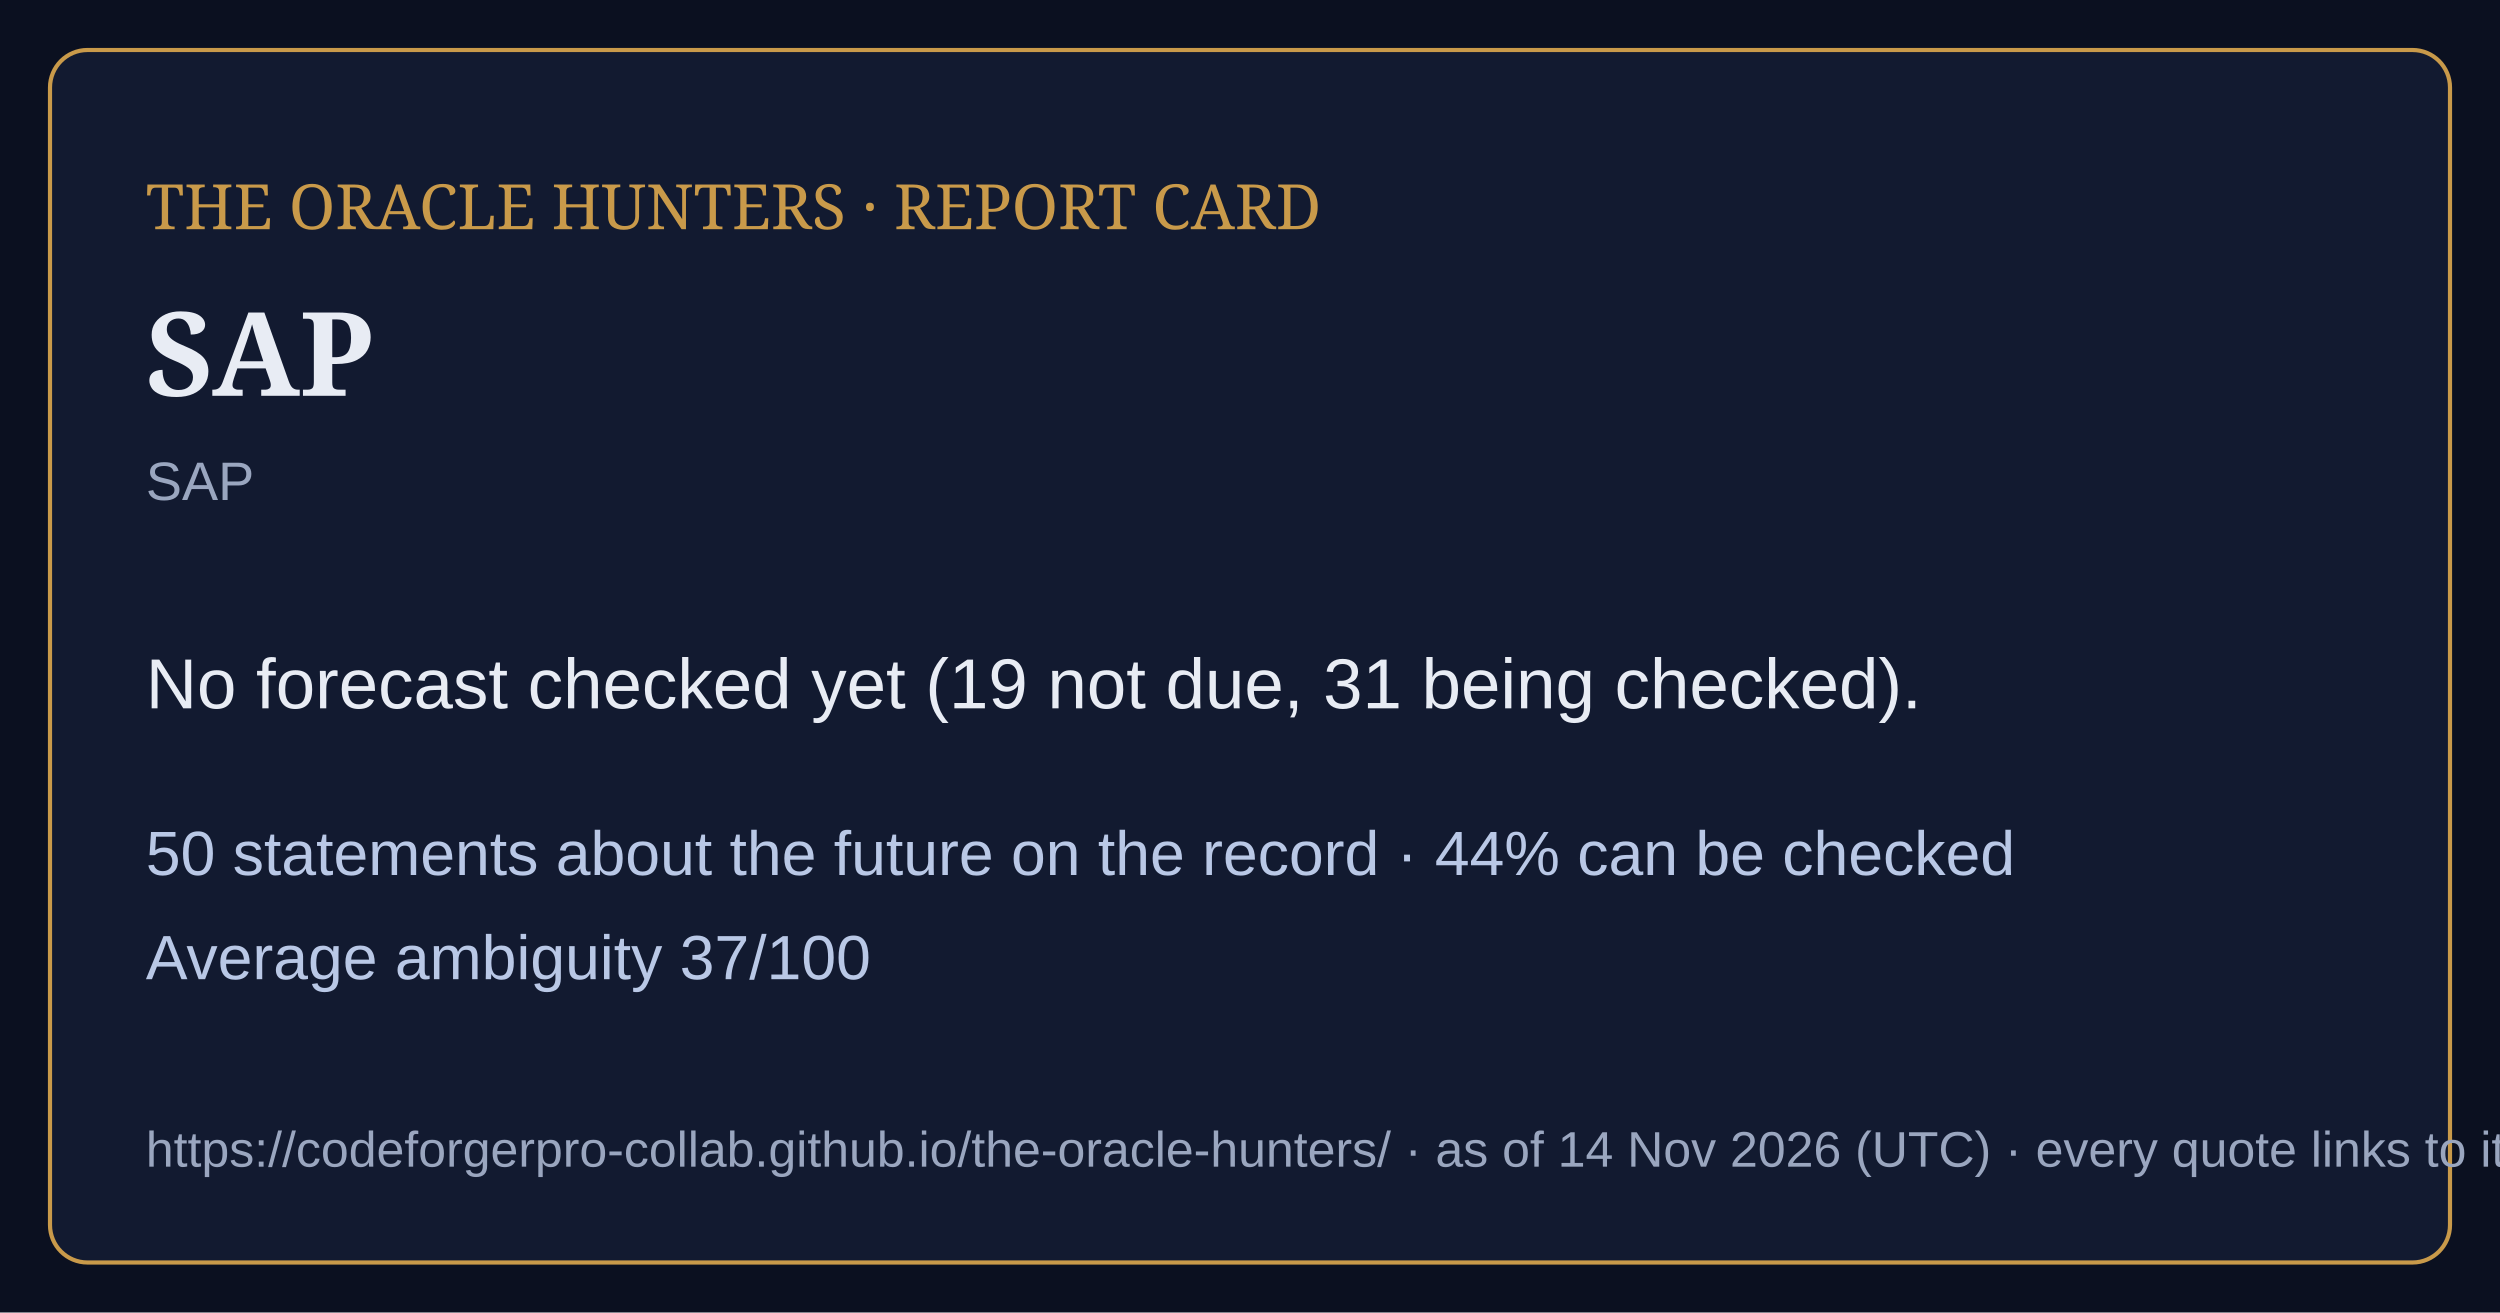
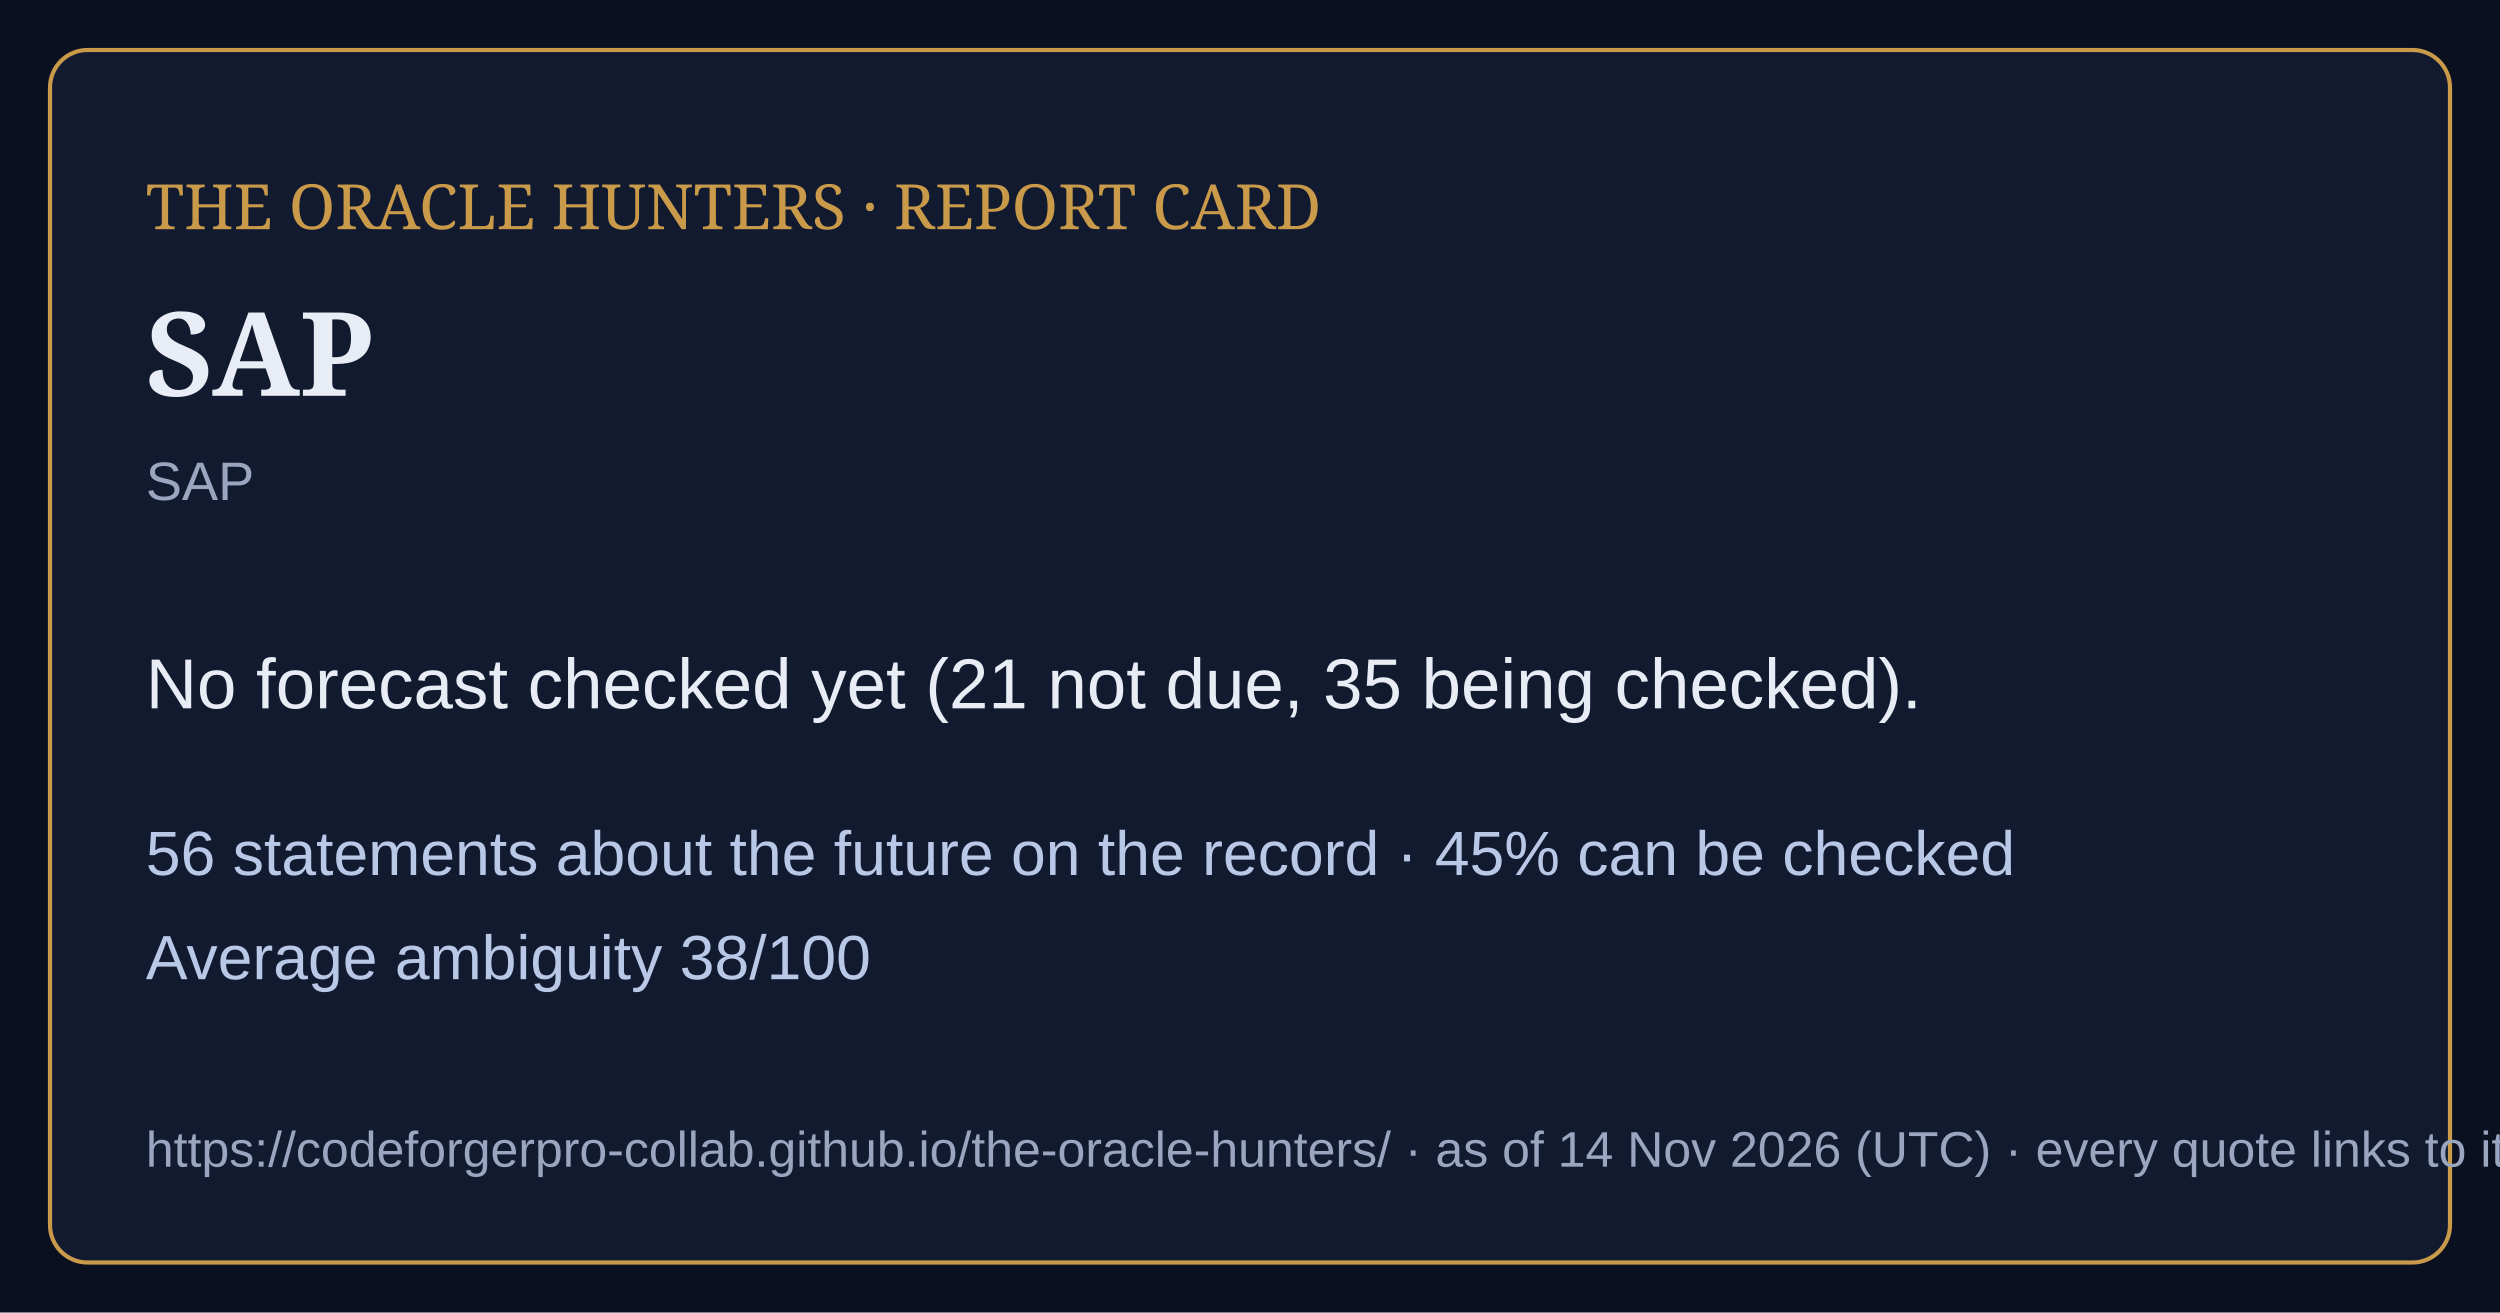
<svg xmlns="http://www.w3.org/2000/svg" viewBox="0 0 1200 630" width="1200" height="630">
  <rect width="1200" height="630" fill="#0b1020" />
  <rect x="24" y="24" width="1152" height="582" rx="18" fill="#121a30" stroke="#c99a4a" stroke-width="2" />
  <text x="70" y="110" font-family="Georgia,serif" font-size="30" fill="#c99a4a">THE ORACLE HUNTERS · REPORT CARD</text>
  <text x="70" y="190" font-family="Georgia,serif" font-size="56" font-weight="bold" fill="#e8ecf4">SAP</text>
  <text x="70" y="240" font-family="Arial,sans-serif" font-size="26" fill="#9aa6bf">SAP</text>
-   <text x="70" y="340" font-family="Arial,sans-serif" font-size="34" fill="#e8ecf4">No forecast checked yet (19 not due, 31 being checked).</text>
-   <text x="70" y="420" font-family="Arial,sans-serif" font-size="30" fill="#b9c8e6">50 statements about the future on the record · 44% can be checked</text>
-   <text x="70" y="470" font-family="Arial,sans-serif" font-size="30" fill="#b9c8e6">Average ambiguity 37/100</text>
+   <text x="70" y="340" font-family="Arial,sans-serif" font-size="34" fill="#e8ecf4">No forecast checked yet (21 not due, 35 being checked).</text>
+   <text x="70" y="420" font-family="Arial,sans-serif" font-size="30" fill="#b9c8e6">56 statements about the future on the record · 45% can be checked</text>
+   <text x="70" y="470" font-family="Arial,sans-serif" font-size="30" fill="#b9c8e6">Average ambiguity 38/100</text>
  <text x="70" y="560" font-family="Arial,sans-serif" font-size="24" fill="#9aa6bf">https://codeforgerpro-collab.github.io/the-oracle-hunters/ · as of 14 Nov 2026 (UTC) · every quote links to its official source</text>
</svg>
